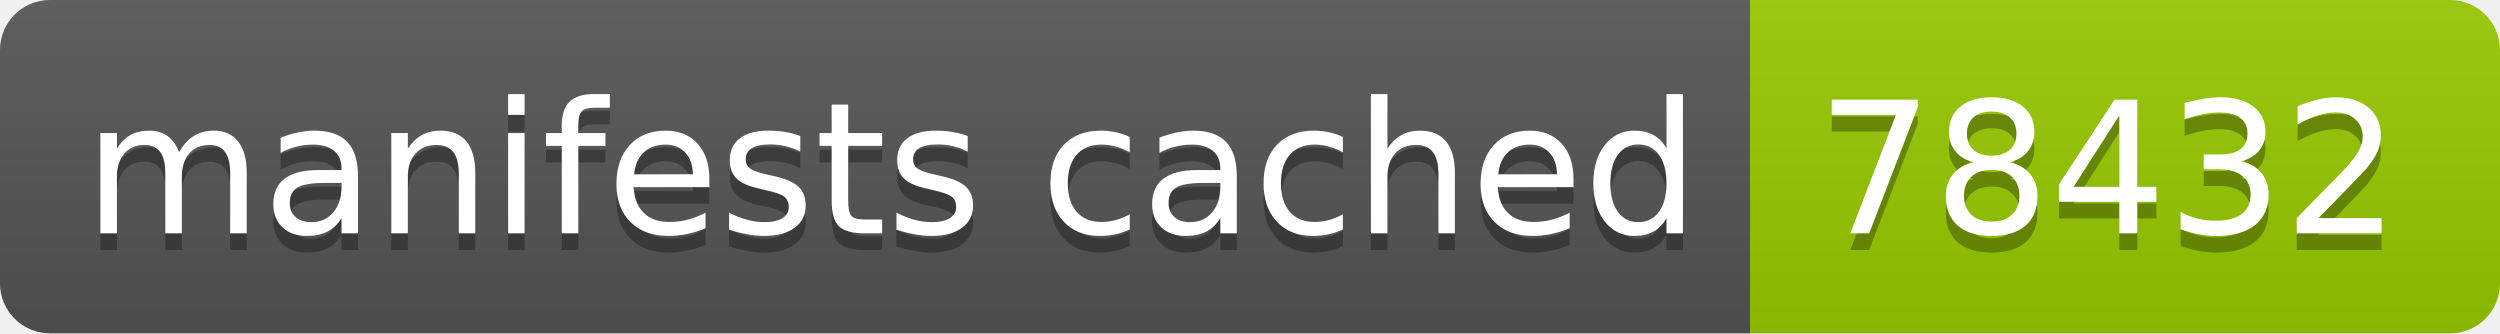
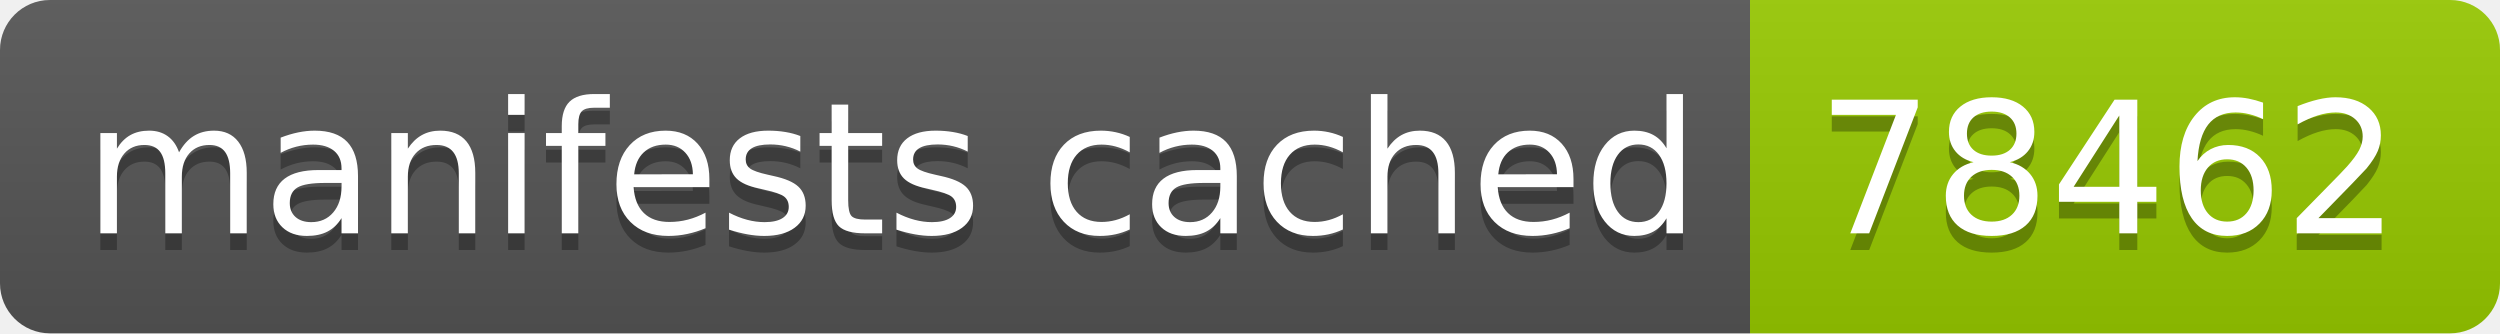
- <svg xmlns="http://www.w3.org/2000/svg" width="150" height="20" role="img" aria-label="manifests cached: 78432">
+ <svg xmlns="http://www.w3.org/2000/svg" width="150" height="20" role="img" aria-label="manifests cached: 78462">
  <linearGradient id="s" x2="0" y2="100%">
    <stop offset="0" stop-color="#bbb" stop-opacity=".1" />
    <stop offset="1" stop-opacity=".1" />
  </linearGradient>
  <clipPath id="r">
    <rect width="150" height="20" rx="3" fill="#fff" />
  </clipPath>
  <g clip-path="url(#r)">
    <rect width="105" height="20" fill="#555" />
    <rect x="105" width="45" height="20" fill="#97ca00" />
    <rect width="150" height="20" fill="url(#s)" />
  </g>
  <g fill="#fff" text-anchor="middle" font-family="Verdana,Geneva,DejaVu Sans,sans-serif" text-rendering="geometricPrecision" font-size="110">
    <text aria-hidden="true" x="535" y="150" fill="#010101" fill-opacity=".3" transform="scale(.1)" textLength="950">manifests cached</text>
    <text x="535" y="140" transform="scale(.1)" fill="#fff" textLength="950">manifests cached</text>
-     <text aria-hidden="true" x="1265" y="150" fill="#010101" fill-opacity=".3" transform="scale(.1)" textLength="350">78432</text>
-     <text x="1265" y="140" transform="scale(.1)" fill="#fff" textLength="350">78432</text>
+     <text aria-hidden="true" x="1265" y="150" fill="#010101" fill-opacity=".3" transform="scale(.1)" textLength="350">78462</text>
+     <text x="1265" y="140" transform="scale(.1)" fill="#fff" textLength="350">78462</text>
  </g>
</svg>
